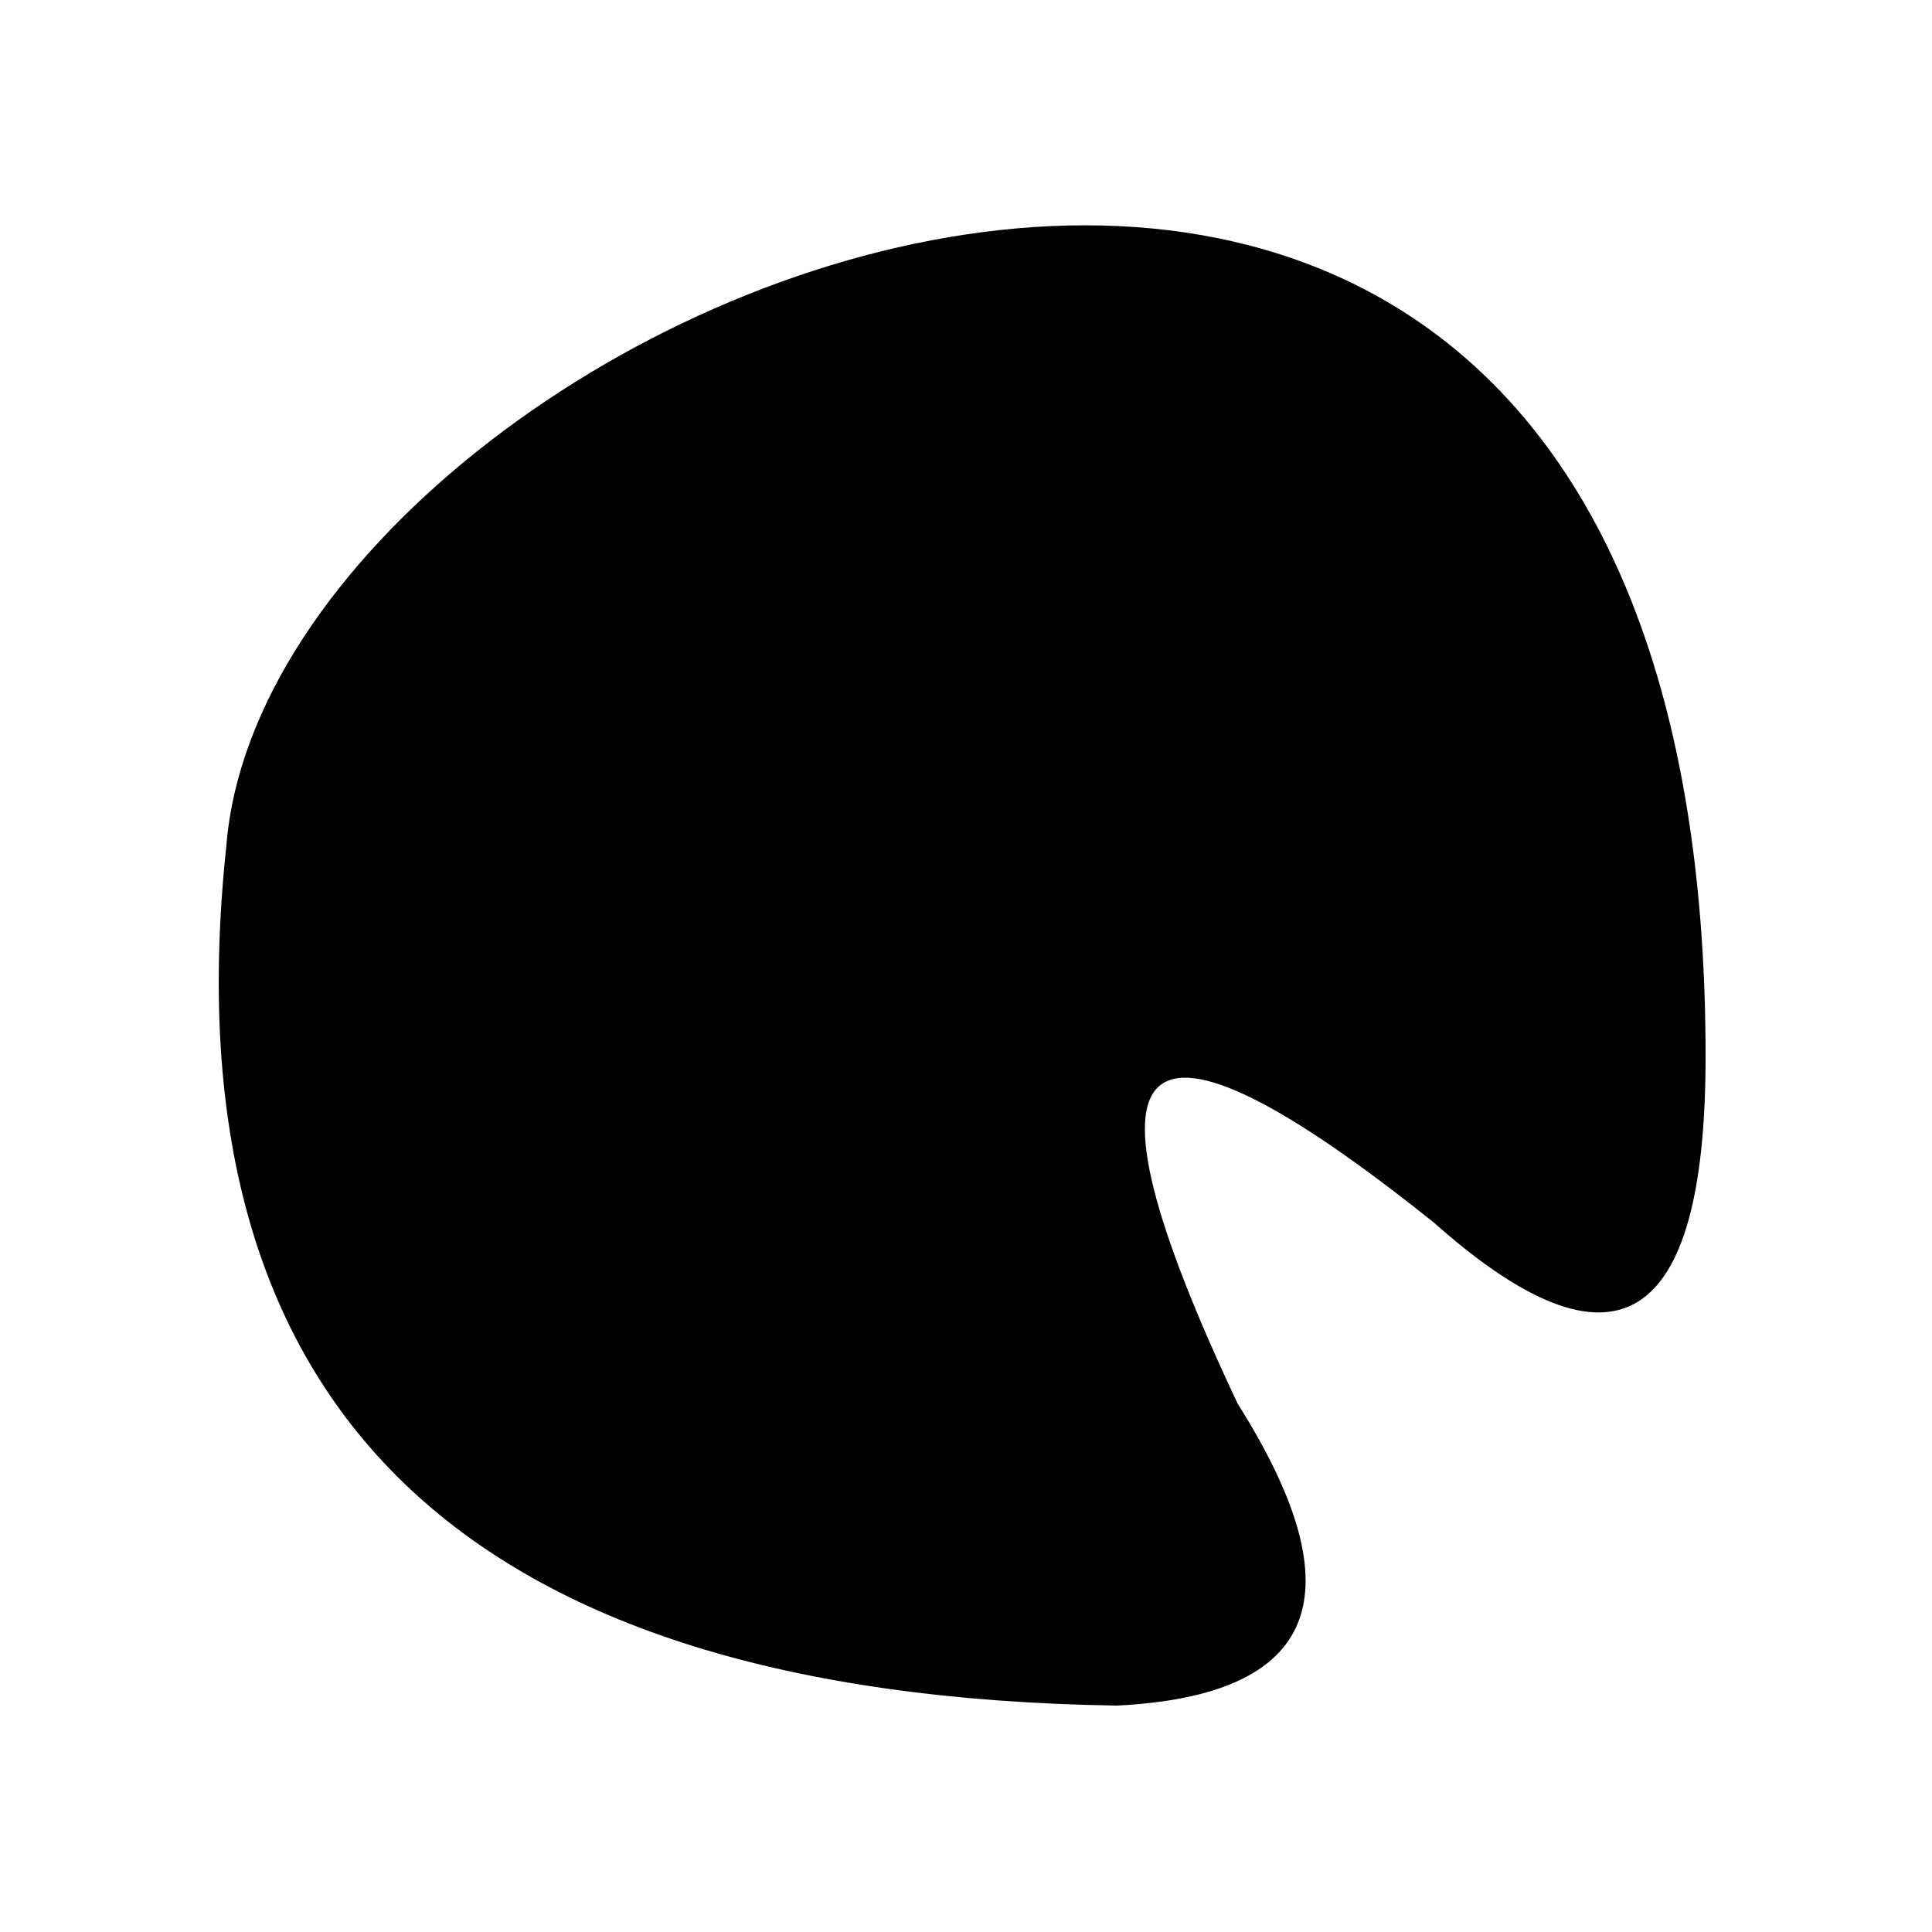
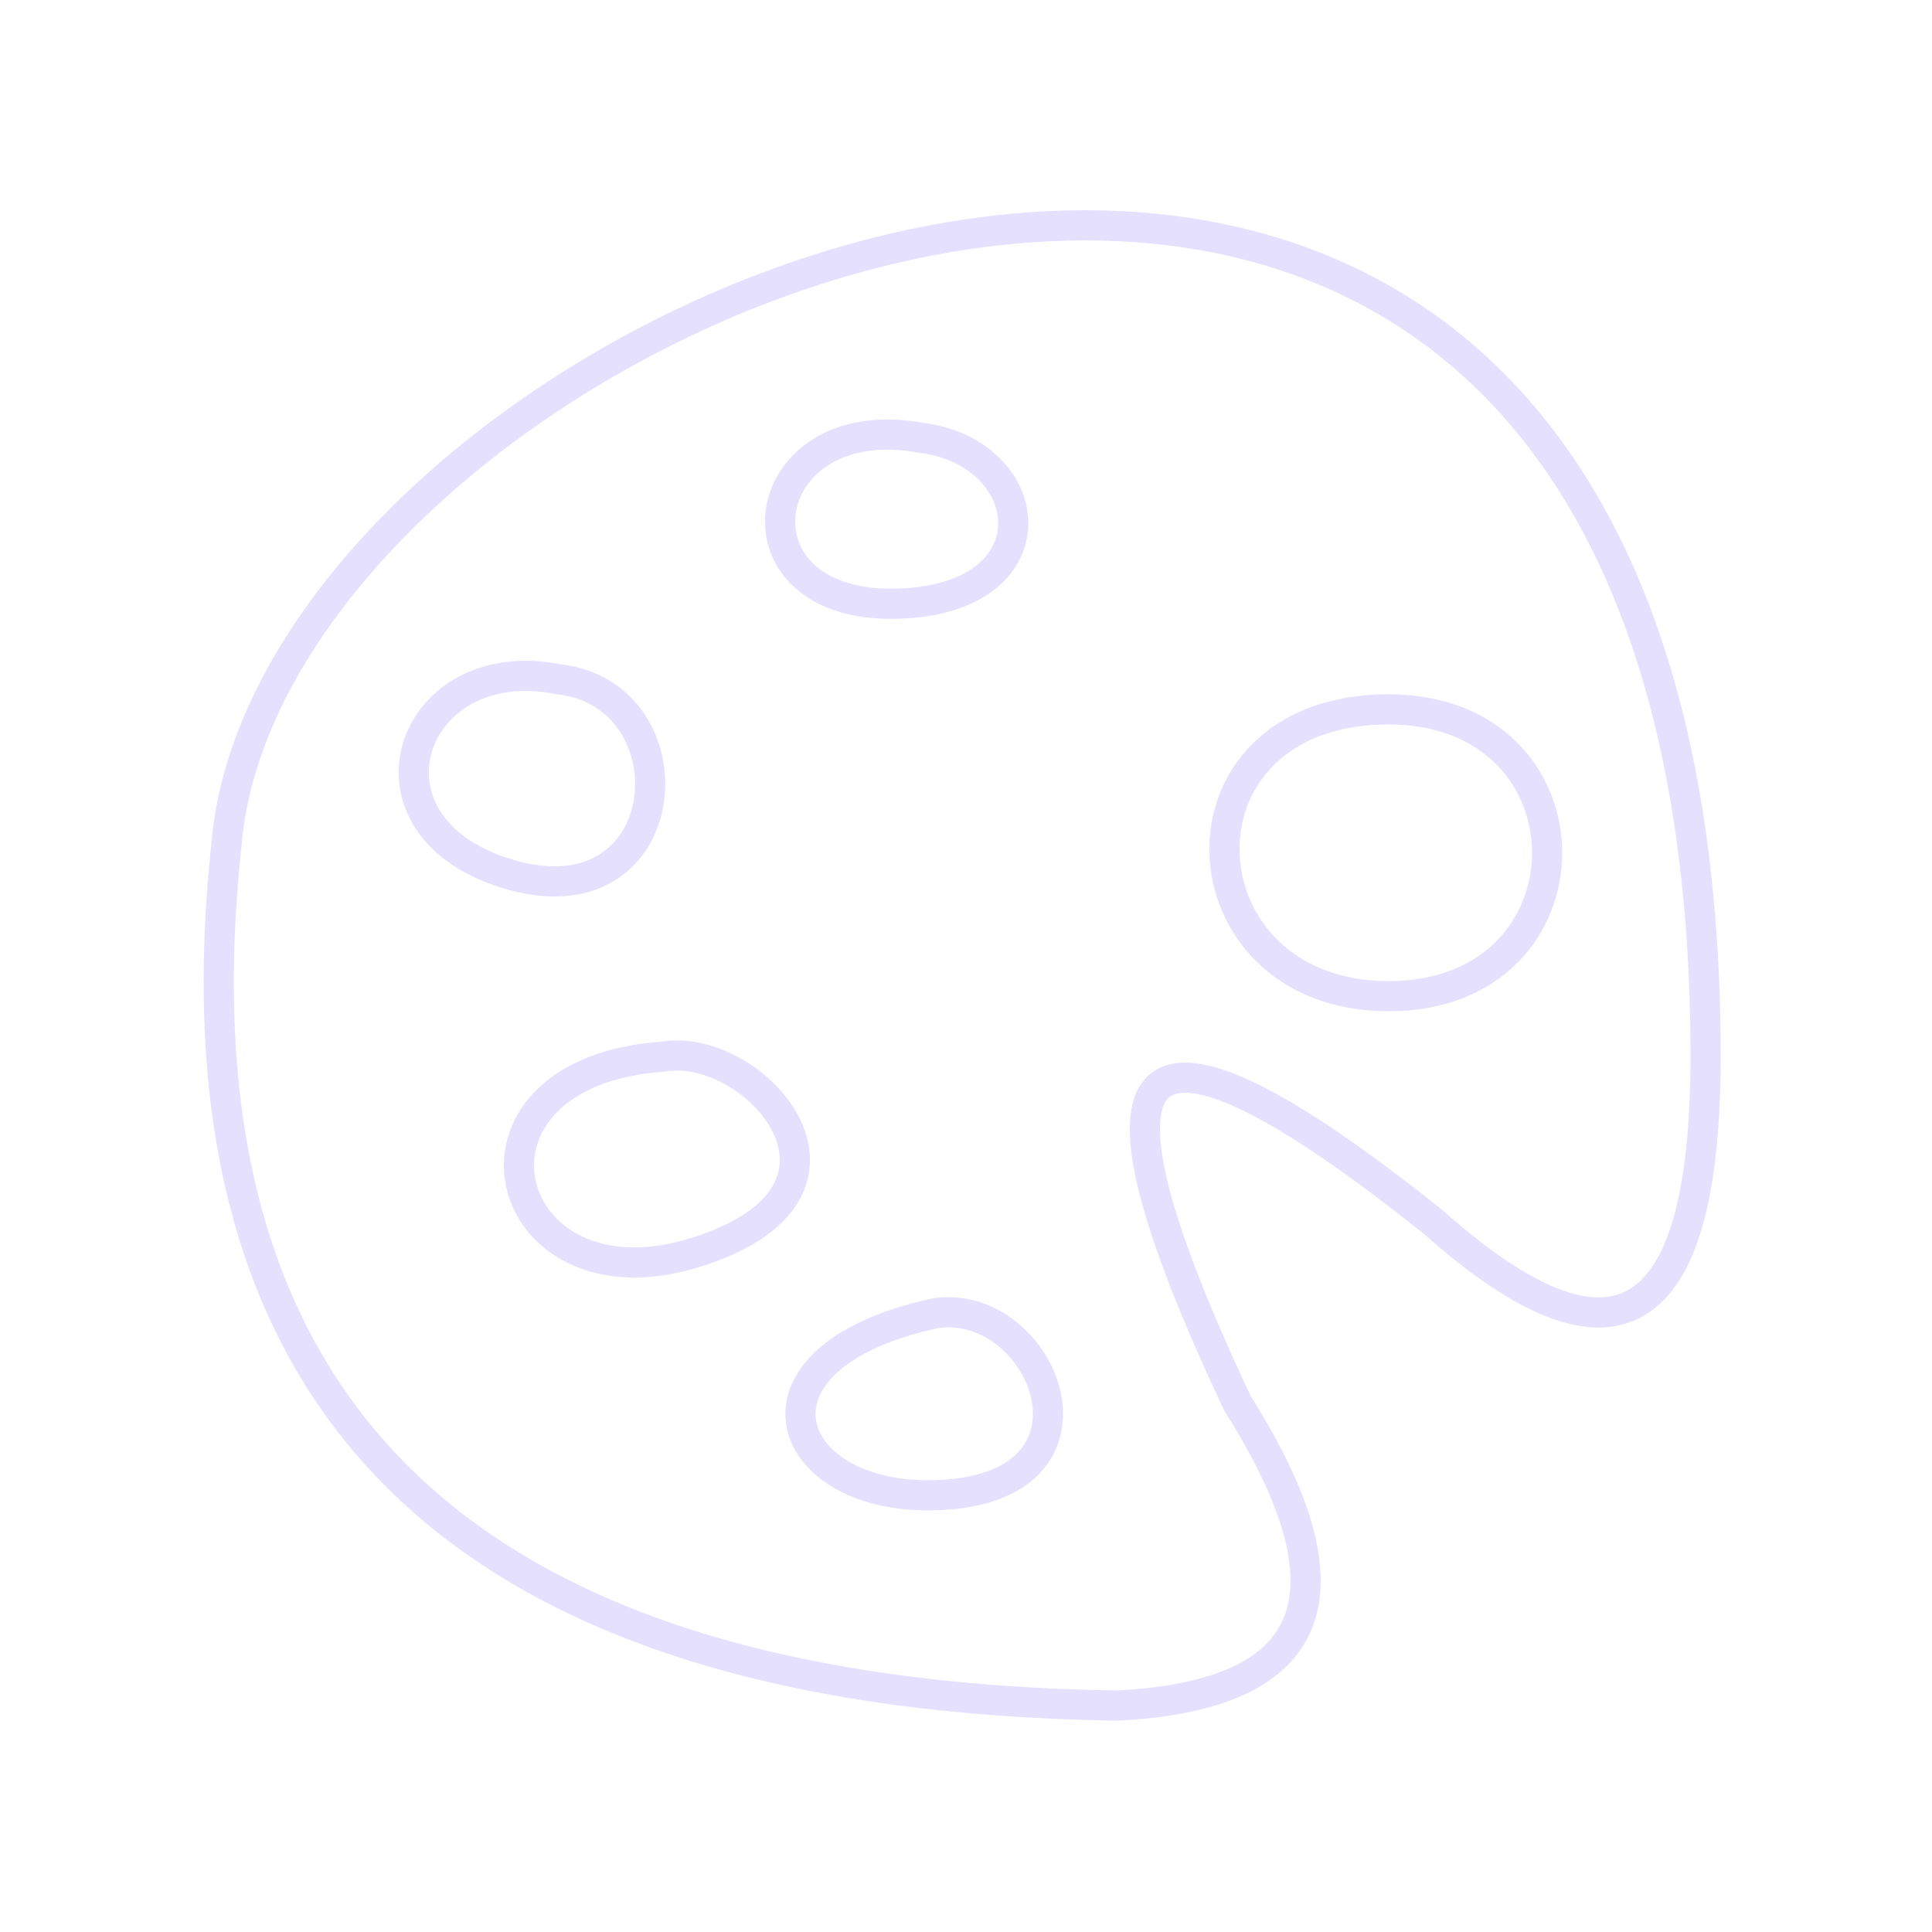
- <svg xmlns="http://www.w3.org/2000/svg" viewBox="0 0 128 128" stroke-width="2">
+ <svg xmlns="http://www.w3.org/2000/svg" viewBox="0 0 128 128" stroke="#E6E0FF" fill="none" stroke-width="2">
  <path d="M62 87c7-1 12 11 1 12s-15-9-1-12ZM92 47c14 0 14 19 0 19S77 47 92 47ZM61 29c8 1 9 11-2 11s-9-13 2-11ZM37 45c9 1 8 16-3 13s-7-15 3-13Zm7 25c6-1 15 9 2 13S29 71 44 70Zm30 43Q9 112 15 56c3-37 98-76 98 14q0 27-18 11Q65 57 82 93q12 19-8 20Z" />
</svg>
